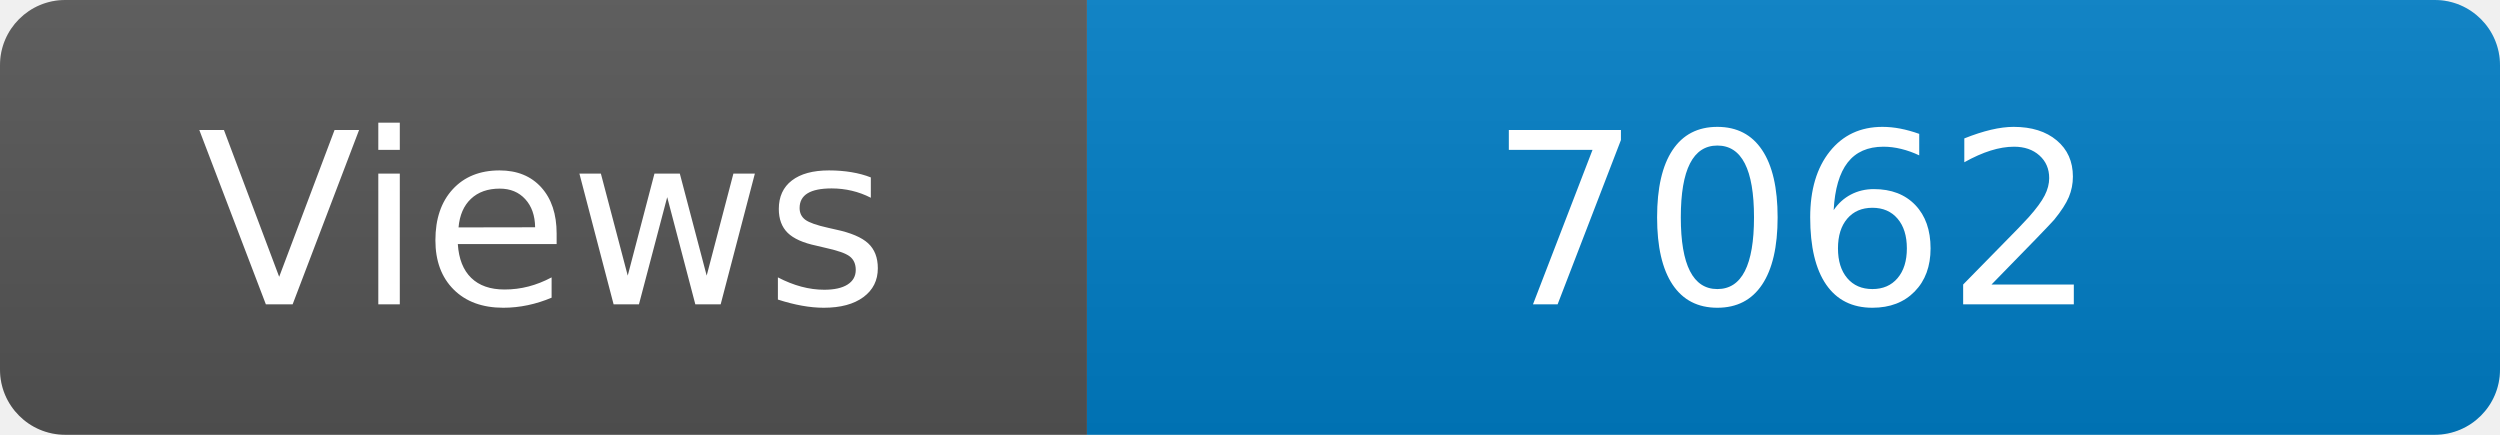
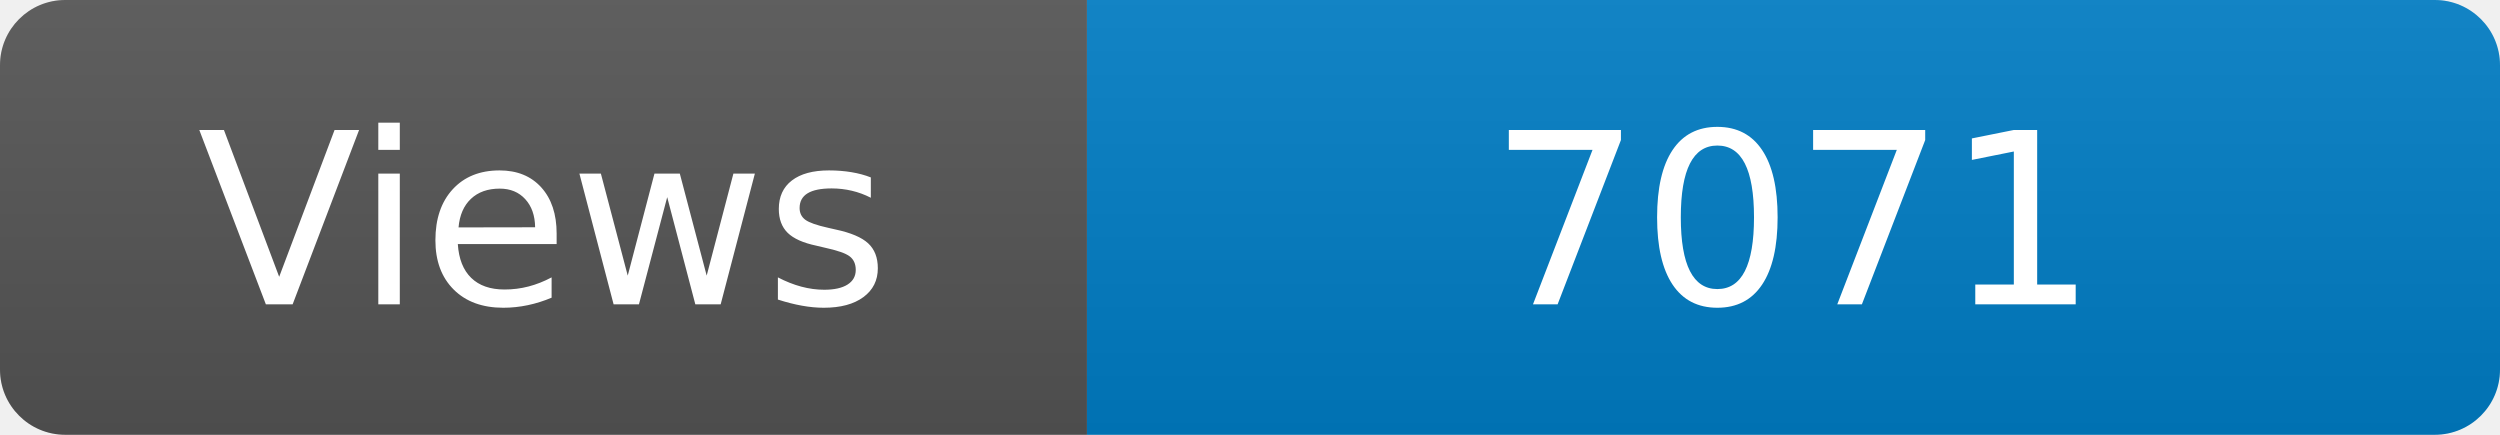
<svg xmlns="http://www.w3.org/2000/svg" width="115" height="20" role="img" aria-label="Maintained?: yes">
  <linearGradient id="s" x2="0" y2="100%">
    <stop offset="0" stop-color="#bbb" stop-opacity=".1" />
    <stop offset="1" stop-opacity=".1" />
  </linearGradient>
  <clipPath id="r">
    <rect width="115" height="20" rx="3" fill="#fff" />
  </clipPath>
  <g clip-path="url(#r)">
    <rect width="50" height="20" fill="#555" />
    <rect x="50" width="160" height="20" fill="#007ec6" />
    <rect width="115" height="20" fill="url(#s)" />
  </g>
  <g fill="#fff" text-anchor="middle" font-family="Verdana,Geneva,DejaVu Sans,sans-serif" font-size="110">
    <text x="250" y="140" transform="scale(.1)" fill="#fff">Views</text>
-     <text x="825" y="140" transform="scale(.1)" fill="#fff">7062</text>
+     <text x="825" y="140" transform="scale(.1)" fill="#fff">7071</text>
  </g>
</svg>
